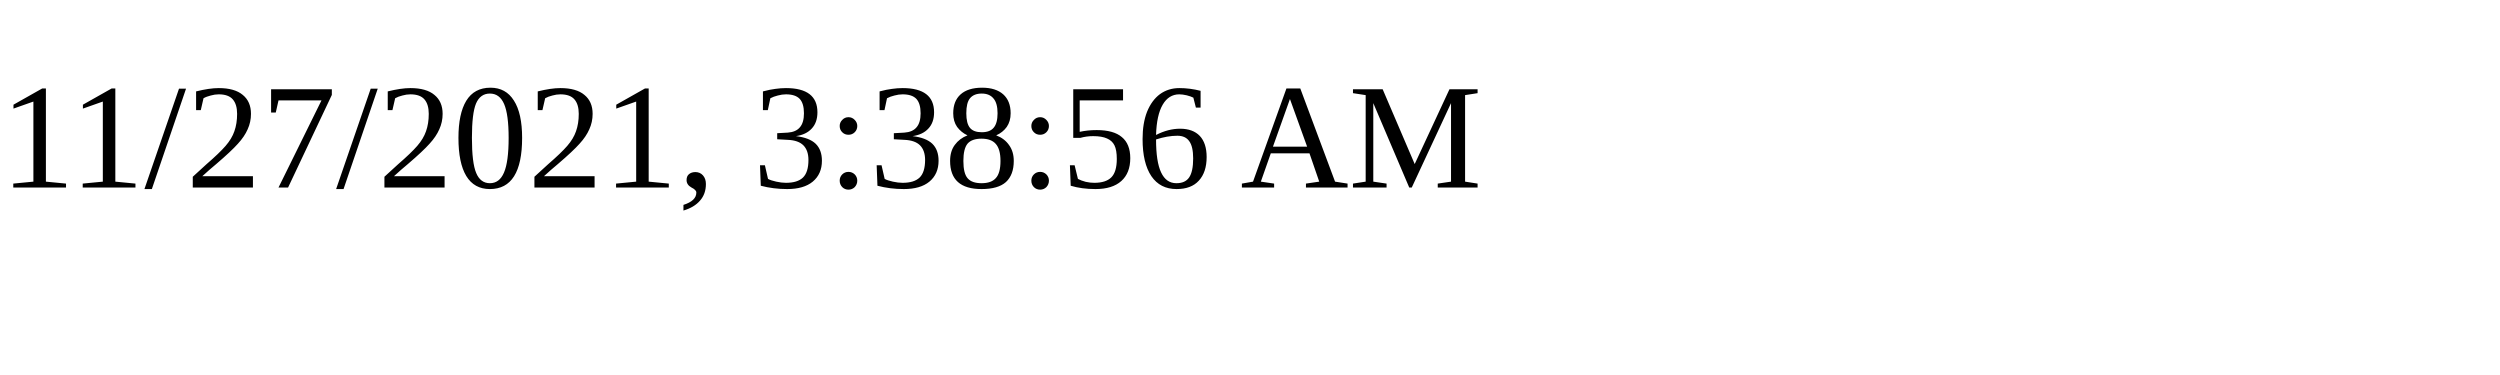
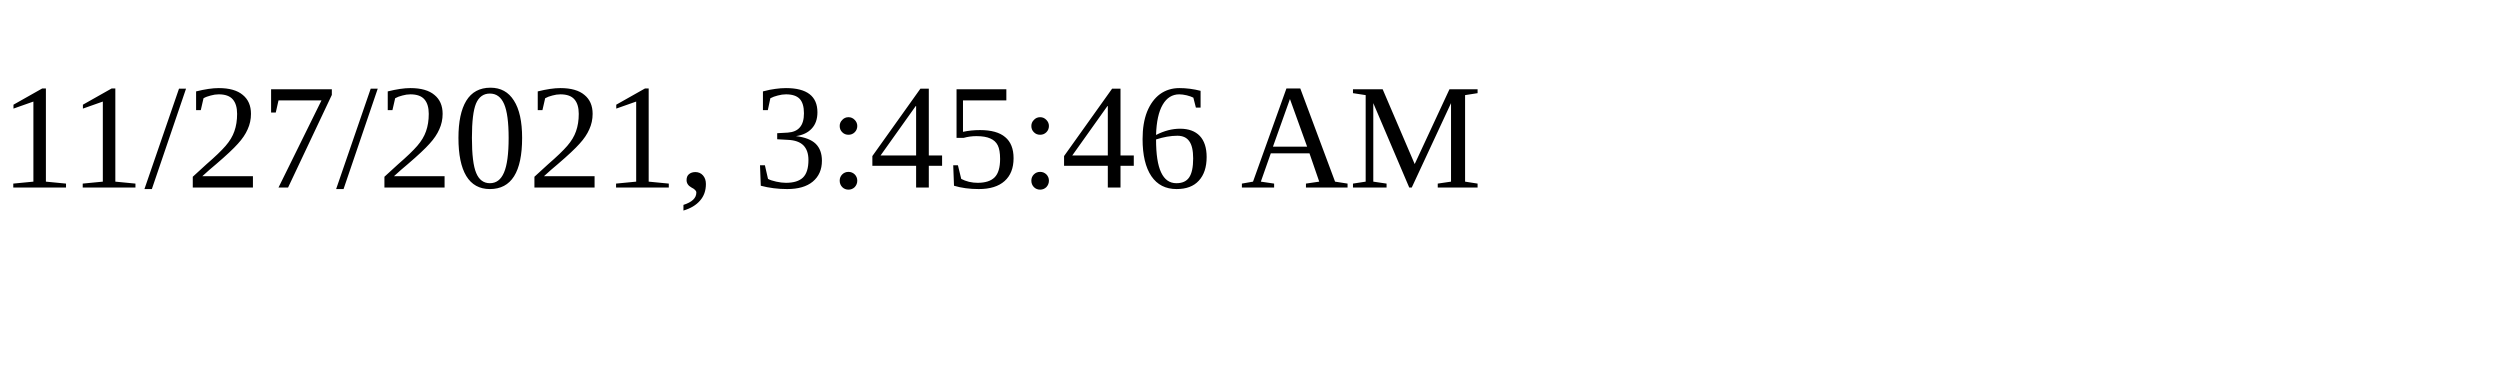
<svg xmlns="http://www.w3.org/2000/svg" height="30" width="200">
-   <text x="0" y="15">11/27/2021, 3:38:56 AM</text>
+   <text x="0" y="15">11/27/2021, 3:45:46 AM</text>
</svg>
